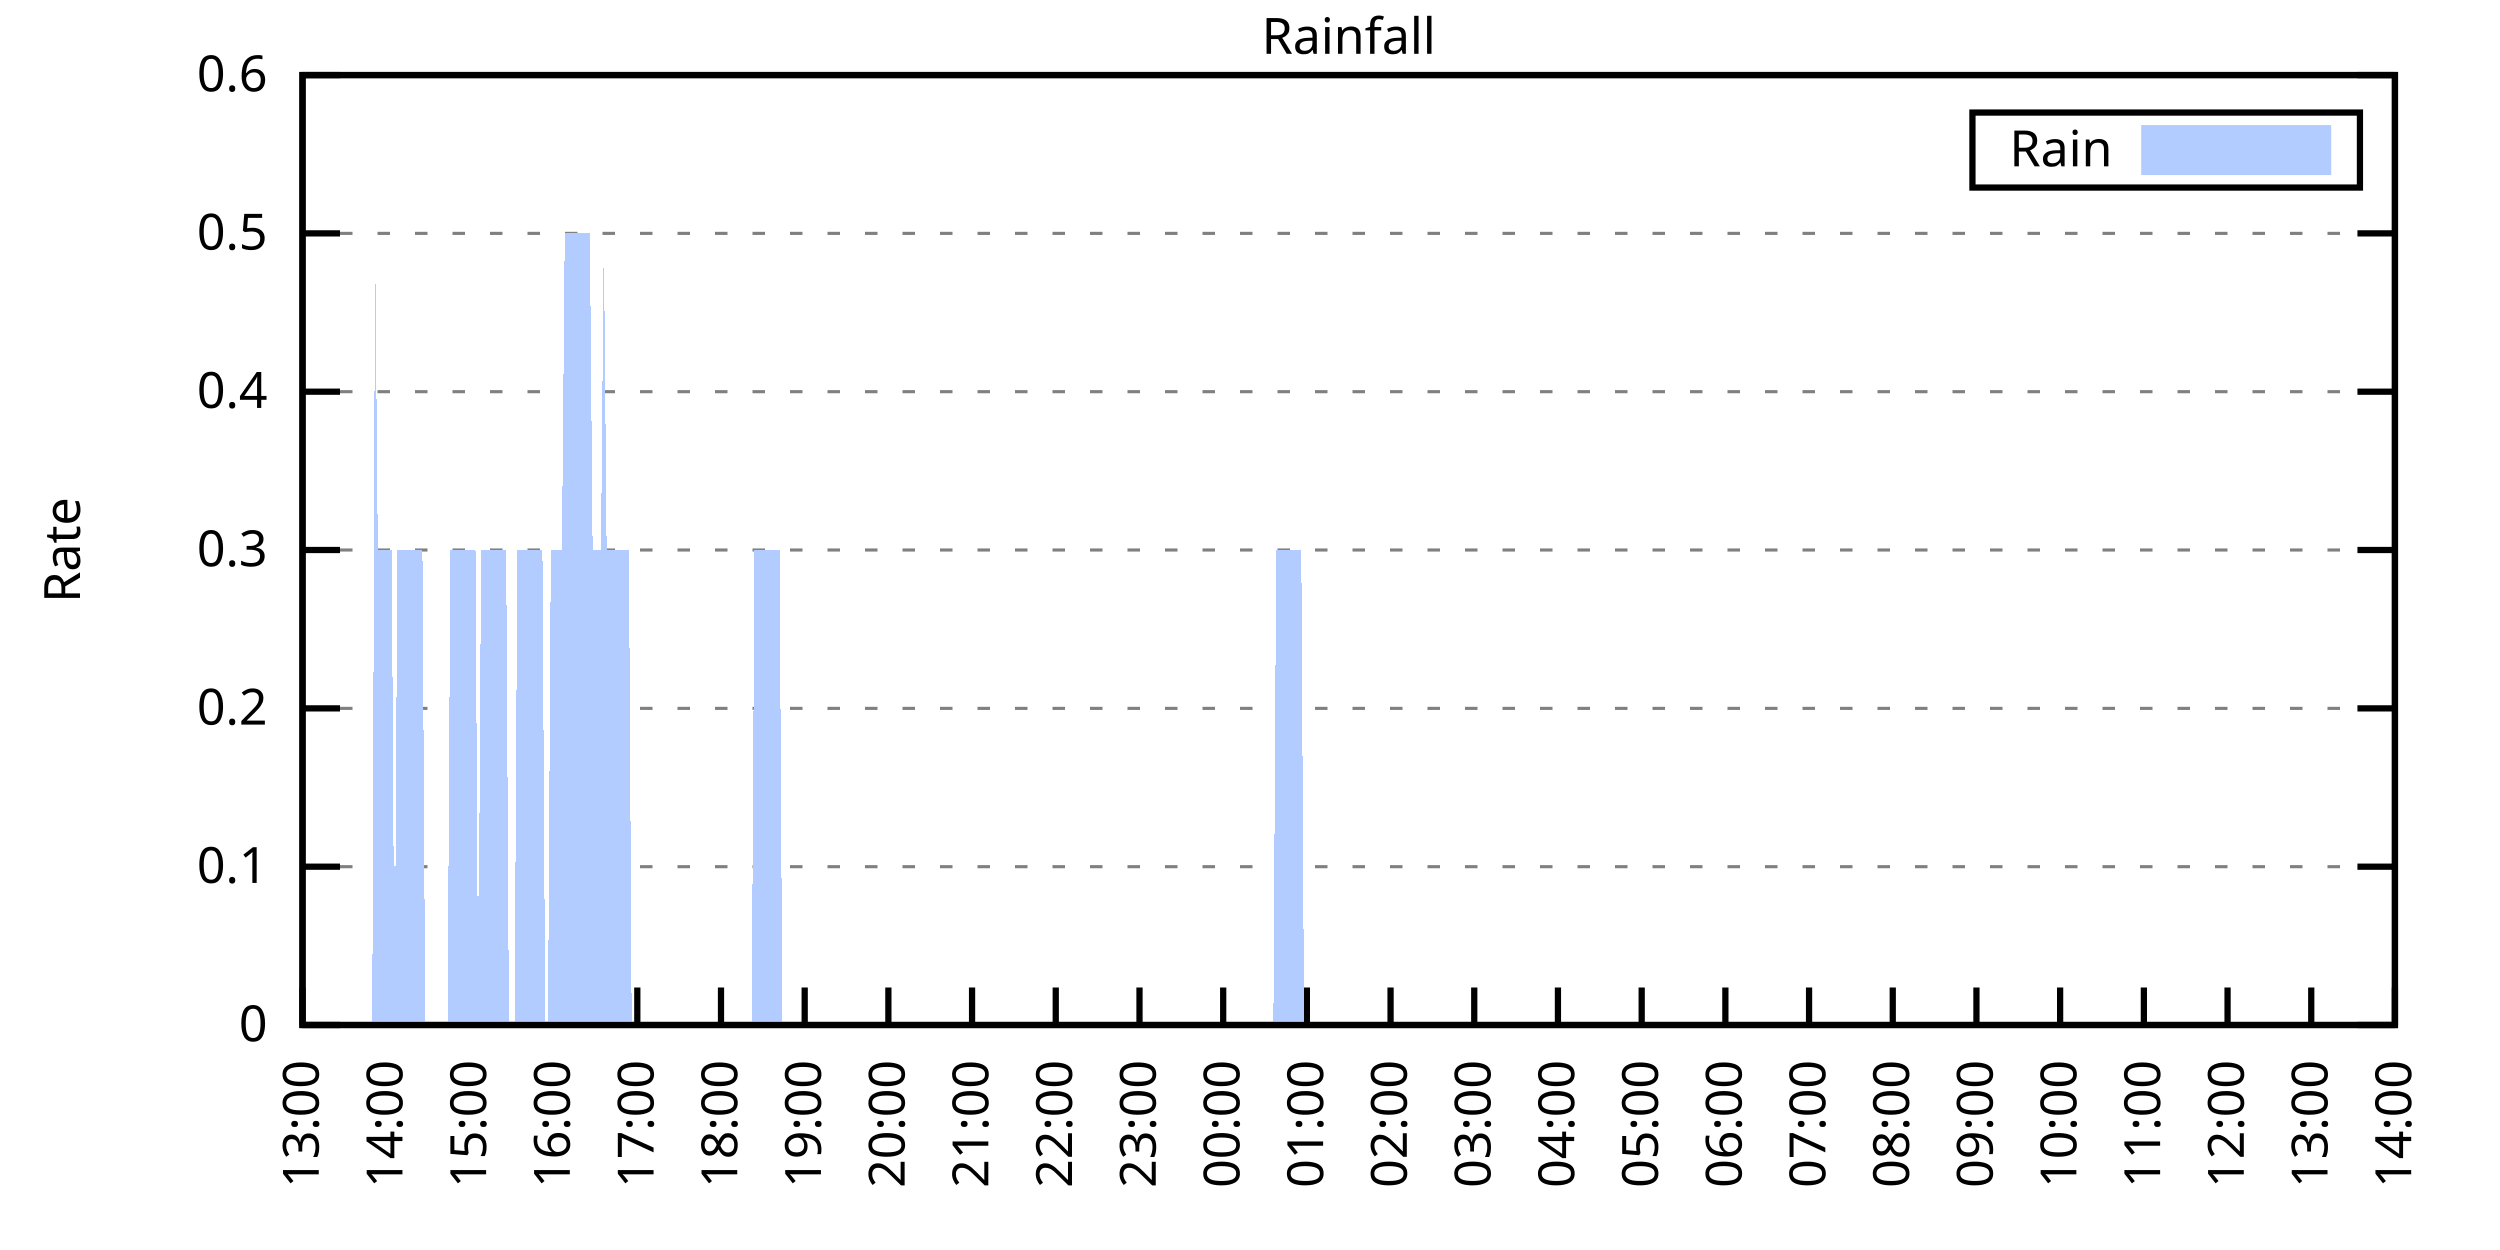
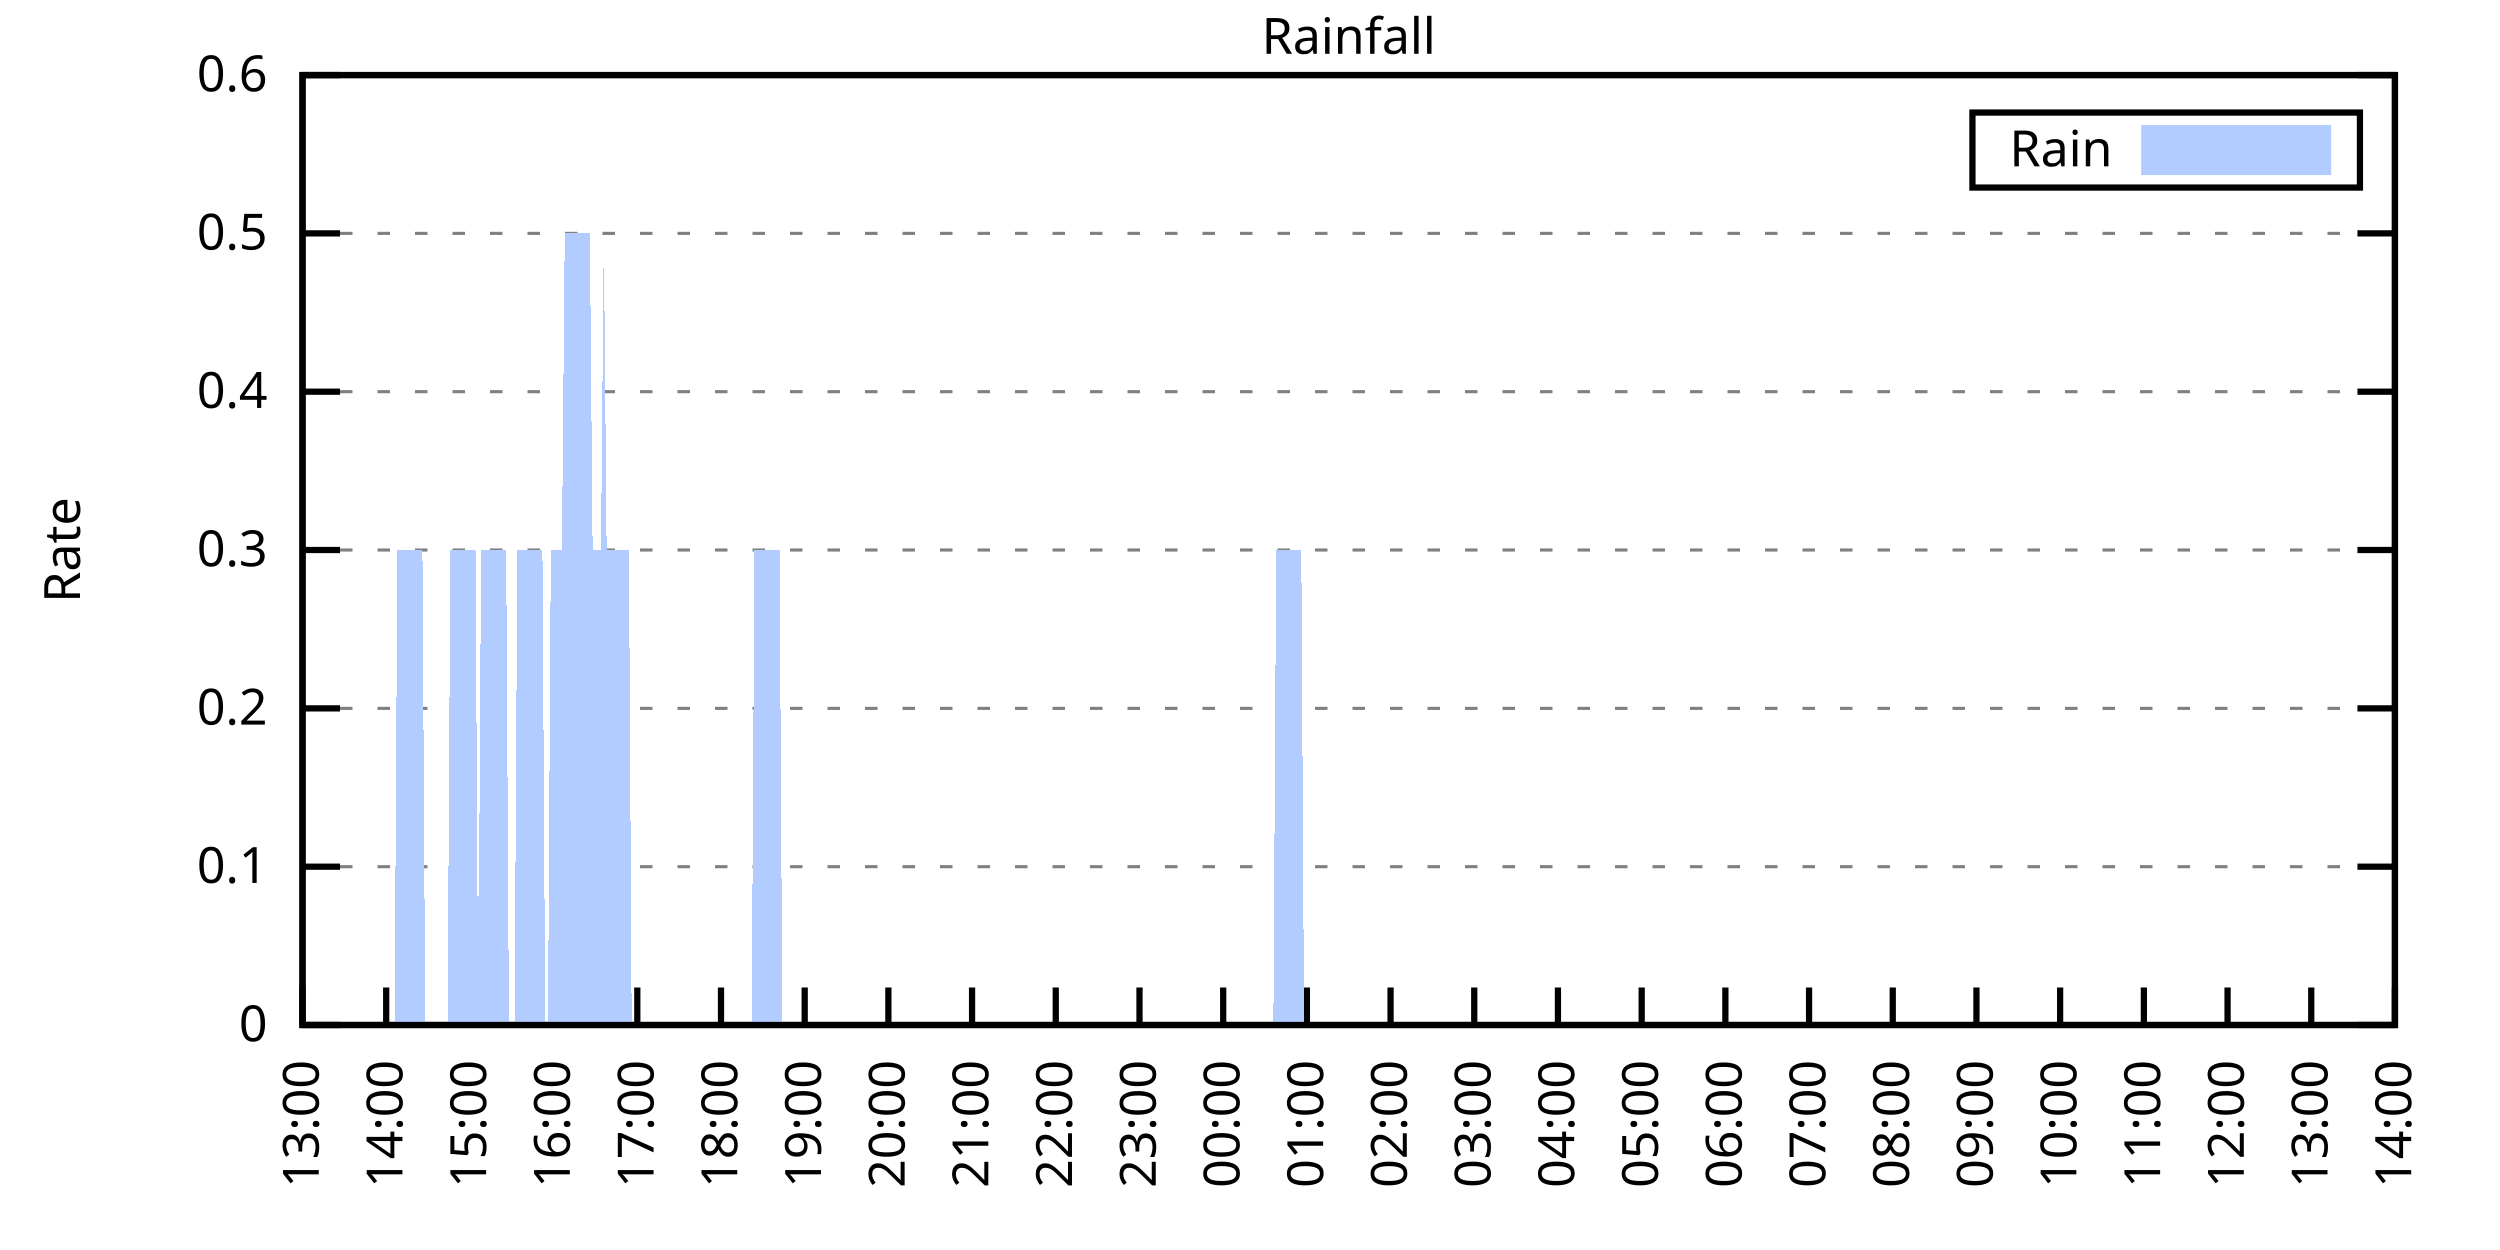
<svg xmlns="http://www.w3.org/2000/svg" xmlns:xlink="http://www.w3.org/1999/xlink" width="400" height="200" viewBox="0 0 400 200">
  <g id="gnuplot_canvas">
    <rect x="0" y="0" width="400" height="200" fill="none" />
    <defs>
      <circle id="gpDot" r="0.5" stroke-width="0.5" stroke="currentColor" />
      <path id="gpPt0" stroke-width="0.333" stroke="currentColor" d="M-1,0 h2 M0,-1 v2" />
      <path id="gpPt1" stroke-width="0.333" stroke="currentColor" d="M-1,-1 L1,1 M1,-1 L-1,1" />
      <path id="gpPt2" stroke-width="0.333" stroke="currentColor" d="M-1,0 L1,0 M0,-1 L0,1 M-1,-1 L1,1 M-1,1 L1,-1" />
      <rect id="gpPt3" stroke-width="0.333" stroke="currentColor" x="-1" y="-1" width="2" height="2" />
      <rect id="gpPt4" stroke-width="0.333" stroke="currentColor" fill="currentColor" x="-1" y="-1" width="2" height="2" />
      <circle id="gpPt5" stroke-width="0.333" stroke="currentColor" cx="0" cy="0" r="1" />
      <use xlink:href="#gpPt5" id="gpPt6" fill="currentColor" stroke="none" />
      <path id="gpPt7" stroke-width="0.333" stroke="currentColor" d="M0,-1.33 L-1.33,0.67 L1.33,0.67 z" />
      <use xlink:href="#gpPt7" id="gpPt8" fill="currentColor" stroke="none" />
      <use xlink:href="#gpPt7" id="gpPt9" stroke="currentColor" transform="rotate(180)" />
      <use xlink:href="#gpPt9" id="gpPt10" fill="currentColor" stroke="none" />
      <use xlink:href="#gpPt3" id="gpPt11" stroke="currentColor" transform="rotate(45)" />
      <use xlink:href="#gpPt11" id="gpPt12" fill="currentColor" stroke="none" />
      <path id="gpPt13" stroke-width="0.333" stroke="currentColor" d="M0,1.330 L1.265,0.411 L0.782,-1.067 L-0.782,-1.076 L-1.265,0.411 z" />
      <use xlink:href="#gpPt13" id="gpPt14" fill="currentColor" stroke="none" />
      <filter id="textbox" filterUnits="objectBoundingBox" x="0" y="0" height="1" width="1">
        <feFlood flood-color="white" flood-opacity="1" result="bgnd" />
        <feComposite in="SourceGraphic" in2="bgnd" operator="atop" />
      </filter>
      <filter id="greybox" filterUnits="objectBoundingBox" x="0" y="0" height="1" width="1">
        <feFlood flood-color="lightgrey" flood-opacity="1" result="grey" />
        <feComposite in="SourceGraphic" in2="grey" operator="atop" />
      </filter>
    </defs>
    <g fill="none" color="white" stroke="currentColor" stroke-width="1.00" stroke-linecap="butt" stroke-linejoin="miter">
</g>
    <g fill="none" color="black" stroke="currentColor" stroke-width="1.00" stroke-linecap="butt" stroke-linejoin="miter">
      <g stroke="none" shape-rendering="crispEdges">
        <polygon fill="rgb(255, 255, 255)" points="48.40,164.00 383.18,164.00 383.18,12.02 48.40,12.02 " />
      </g>
    </g>
    <g fill="none" color="black" stroke="currentColor" stroke-width="1.00" stroke-linecap="butt" stroke-linejoin="miter">
</g>
    <g fill="none" color="black" stroke="black" stroke-width="0.50" stroke-linecap="butt" stroke-linejoin="miter">
</g>
    <g fill="none" color="gray" stroke="currentColor" stroke-width="0.50" stroke-linecap="butt" stroke-linejoin="miter">
      <path stroke="gray" stroke-dasharray="2,4" class="gridline" d="M48.40,164.00 L383.19,164.00  " />
    </g>
    <g fill="none" color="gray" stroke="gray" stroke-width="1.00" stroke-linecap="butt" stroke-linejoin="miter">
</g>
    <g fill="none" color="black" stroke="currentColor" stroke-width="1.00" stroke-linecap="butt" stroke-linejoin="miter">
      <path stroke="black" d="M48.40,164.00 L54.40,164.00 M383.19,164.00 L377.19,164.00  " />
      <g transform="translate(42.80,166.60)" stroke="none" fill="black" font-family="Sans" font-size="8.00" text-anchor="end">
        <text>
          <tspan font-family="Sans"> 0</tspan>
        </text>
      </g>
    </g>
    <g fill="none" color="black" stroke="currentColor" stroke-width="1.00" stroke-linecap="butt" stroke-linejoin="miter">
</g>
    <g fill="none" color="black" stroke="black" stroke-width="0.50" stroke-linecap="butt" stroke-linejoin="miter">
</g>
    <g fill="none" color="gray" stroke="currentColor" stroke-width="0.50" stroke-linecap="butt" stroke-linejoin="miter">
      <path stroke="gray" stroke-dasharray="2,4" class="gridline" d="M48.40,138.67 L383.19,138.67  " />
    </g>
    <g fill="none" color="gray" stroke="gray" stroke-width="1.00" stroke-linecap="butt" stroke-linejoin="miter">
</g>
    <g fill="none" color="black" stroke="currentColor" stroke-width="1.00" stroke-linecap="butt" stroke-linejoin="miter">
      <path stroke="black" d="M48.40,138.67 L54.40,138.67 M383.19,138.67 L377.19,138.67  " />
      <g transform="translate(42.80,141.27)" stroke="none" fill="black" font-family="Sans" font-size="8.00" text-anchor="end">
        <text>
          <tspan font-family="Sans"> 0.1</tspan>
        </text>
      </g>
    </g>
    <g fill="none" color="black" stroke="currentColor" stroke-width="1.00" stroke-linecap="butt" stroke-linejoin="miter">
</g>
    <g fill="none" color="black" stroke="black" stroke-width="0.50" stroke-linecap="butt" stroke-linejoin="miter">
</g>
    <g fill="none" color="gray" stroke="currentColor" stroke-width="0.50" stroke-linecap="butt" stroke-linejoin="miter">
      <path stroke="gray" stroke-dasharray="2,4" class="gridline" d="M48.40,113.34 L383.19,113.34  " />
    </g>
    <g fill="none" color="gray" stroke="gray" stroke-width="1.00" stroke-linecap="butt" stroke-linejoin="miter">
</g>
    <g fill="none" color="black" stroke="currentColor" stroke-width="1.00" stroke-linecap="butt" stroke-linejoin="miter">
      <path stroke="black" d="M48.40,113.34 L54.40,113.34 M383.19,113.34 L377.19,113.34  " />
      <g transform="translate(42.80,115.94)" stroke="none" fill="black" font-family="Sans" font-size="8.00" text-anchor="end">
        <text>
          <tspan font-family="Sans"> 0.2</tspan>
        </text>
      </g>
    </g>
    <g fill="none" color="black" stroke="currentColor" stroke-width="1.00" stroke-linecap="butt" stroke-linejoin="miter">
</g>
    <g fill="none" color="black" stroke="black" stroke-width="0.50" stroke-linecap="butt" stroke-linejoin="miter">
</g>
    <g fill="none" color="gray" stroke="currentColor" stroke-width="0.50" stroke-linecap="butt" stroke-linejoin="miter">
      <path stroke="gray" stroke-dasharray="2,4" class="gridline" d="M48.40,88.00 L383.19,88.00  " />
    </g>
    <g fill="none" color="gray" stroke="gray" stroke-width="1.00" stroke-linecap="butt" stroke-linejoin="miter">
</g>
    <g fill="none" color="black" stroke="currentColor" stroke-width="1.00" stroke-linecap="butt" stroke-linejoin="miter">
      <path stroke="black" d="M48.40,88.00 L54.40,88.00 M383.19,88.00 L377.19,88.00  " />
      <g transform="translate(42.80,90.60)" stroke="none" fill="black" font-family="Sans" font-size="8.00" text-anchor="end">
        <text>
          <tspan font-family="Sans"> 0.3</tspan>
        </text>
      </g>
    </g>
    <g fill="none" color="black" stroke="currentColor" stroke-width="1.00" stroke-linecap="butt" stroke-linejoin="miter">
</g>
    <g fill="none" color="black" stroke="black" stroke-width="0.50" stroke-linecap="butt" stroke-linejoin="miter">
</g>
    <g fill="none" color="gray" stroke="currentColor" stroke-width="0.50" stroke-linecap="butt" stroke-linejoin="miter">
      <path stroke="gray" stroke-dasharray="2,4" class="gridline" d="M48.40,62.67 L383.19,62.67  " />
    </g>
    <g fill="none" color="gray" stroke="gray" stroke-width="1.00" stroke-linecap="butt" stroke-linejoin="miter">
</g>
    <g fill="none" color="black" stroke="currentColor" stroke-width="1.00" stroke-linecap="butt" stroke-linejoin="miter">
      <path stroke="black" d="M48.40,62.67 L54.40,62.67 M383.19,62.67 L377.19,62.67  " />
      <g transform="translate(42.80,65.27)" stroke="none" fill="black" font-family="Sans" font-size="8.00" text-anchor="end">
        <text>
          <tspan font-family="Sans"> 0.4</tspan>
        </text>
      </g>
    </g>
    <g fill="none" color="black" stroke="currentColor" stroke-width="1.00" stroke-linecap="butt" stroke-linejoin="miter">
</g>
    <g fill="none" color="black" stroke="black" stroke-width="0.50" stroke-linecap="butt" stroke-linejoin="miter">
</g>
    <g fill="none" color="gray" stroke="currentColor" stroke-width="0.50" stroke-linecap="butt" stroke-linejoin="miter">
      <path stroke="gray" stroke-dasharray="2,4" class="gridline" d="M48.40,37.34 L383.19,37.34  " />
    </g>
    <g fill="none" color="gray" stroke="gray" stroke-width="1.00" stroke-linecap="butt" stroke-linejoin="miter">
</g>
    <g fill="none" color="black" stroke="currentColor" stroke-width="1.00" stroke-linecap="butt" stroke-linejoin="miter">
      <path stroke="black" d="M48.40,37.34 L54.40,37.34 M383.19,37.34 L377.19,37.34  " />
      <g transform="translate(42.80,39.94)" stroke="none" fill="black" font-family="Sans" font-size="8.00" text-anchor="end">
        <text>
          <tspan font-family="Sans"> 0.5</tspan>
        </text>
      </g>
    </g>
    <g fill="none" color="black" stroke="currentColor" stroke-width="1.00" stroke-linecap="butt" stroke-linejoin="miter">
</g>
    <g fill="none" color="black" stroke="black" stroke-width="0.50" stroke-linecap="butt" stroke-linejoin="miter">
</g>
    <g fill="none" color="gray" stroke="currentColor" stroke-width="0.50" stroke-linecap="butt" stroke-linejoin="miter">
      <path stroke="gray" stroke-dasharray="2,4" class="gridline" d="M48.40,12.01 L383.19,12.01  " />
    </g>
    <g fill="none" color="gray" stroke="gray" stroke-width="1.00" stroke-linecap="butt" stroke-linejoin="miter">
</g>
    <g fill="none" color="black" stroke="currentColor" stroke-width="1.00" stroke-linecap="butt" stroke-linejoin="miter">
      <path stroke="black" d="M48.40,12.01 L54.40,12.01 M383.19,12.01 L377.19,12.01  " />
      <g transform="translate(42.80,14.61)" stroke="none" fill="black" font-family="Sans" font-size="8.00" text-anchor="end">
        <text>
          <tspan font-family="Sans"> 0.6</tspan>
        </text>
      </g>
    </g>
    <g fill="none" color="black" stroke="currentColor" stroke-width="1.00" stroke-linecap="butt" stroke-linejoin="miter">
      <path stroke="black" d="M48.40,164.00 L48.40,158.00  " />
      <g transform="translate(51.00,169.60) rotate(270.00)" stroke="none" fill="black" font-family="Sans" font-size="8.00" text-anchor="end">
        <text>
          <tspan font-family="Sans">13:00</tspan>
        </text>
      </g>
    </g>
    <g fill="none" color="black" stroke="currentColor" stroke-width="1.00" stroke-linecap="butt" stroke-linejoin="miter">
      <path stroke="black" d="M61.79,164.00 L61.79,158.00  " />
      <g transform="translate(64.39,169.60) rotate(270.00)" stroke="none" fill="black" font-family="Sans" font-size="8.00" text-anchor="end">
        <text>
          <tspan font-family="Sans">14:00</tspan>
        </text>
      </g>
    </g>
    <g fill="none" color="black" stroke="currentColor" stroke-width="1.00" stroke-linecap="butt" stroke-linejoin="miter">
      <path stroke="black" d="M75.18,164.00 L75.18,158.00  " />
      <g transform="translate(77.78,169.60) rotate(270.00)" stroke="none" fill="black" font-family="Sans" font-size="8.00" text-anchor="end">
        <text>
          <tspan font-family="Sans">15:00</tspan>
        </text>
      </g>
    </g>
    <g fill="none" color="black" stroke="currentColor" stroke-width="1.00" stroke-linecap="butt" stroke-linejoin="miter">
      <path stroke="black" d="M88.57,164.00 L88.57,158.00  " />
      <g transform="translate(91.17,169.60) rotate(270.00)" stroke="none" fill="black" font-family="Sans" font-size="8.00" text-anchor="end">
        <text>
          <tspan font-family="Sans">16:00</tspan>
        </text>
      </g>
    </g>
    <g fill="none" color="black" stroke="currentColor" stroke-width="1.00" stroke-linecap="butt" stroke-linejoin="miter">
      <path stroke="black" d="M101.97,164.00 L101.97,158.00  " />
      <g transform="translate(104.57,169.60) rotate(270.00)" stroke="none" fill="black" font-family="Sans" font-size="8.00" text-anchor="end">
        <text>
          <tspan font-family="Sans">17:00</tspan>
        </text>
      </g>
    </g>
    <g fill="none" color="black" stroke="currentColor" stroke-width="1.00" stroke-linecap="butt" stroke-linejoin="miter">
      <path stroke="black" d="M115.36,164.00 L115.36,158.00  " />
      <g transform="translate(117.96,169.60) rotate(270.00)" stroke="none" fill="black" font-family="Sans" font-size="8.00" text-anchor="end">
        <text>
          <tspan font-family="Sans">18:00</tspan>
        </text>
      </g>
    </g>
    <g fill="none" color="black" stroke="currentColor" stroke-width="1.00" stroke-linecap="butt" stroke-linejoin="miter">
      <path stroke="black" d="M128.75,164.00 L128.75,158.00  " />
      <g transform="translate(131.35,169.60) rotate(270.00)" stroke="none" fill="black" font-family="Sans" font-size="8.00" text-anchor="end">
        <text>
          <tspan font-family="Sans">19:00</tspan>
        </text>
      </g>
    </g>
    <g fill="none" color="black" stroke="currentColor" stroke-width="1.00" stroke-linecap="butt" stroke-linejoin="miter">
      <path stroke="black" d="M142.14,164.00 L142.14,158.00  " />
      <g transform="translate(144.74,169.60) rotate(270.00)" stroke="none" fill="black" font-family="Sans" font-size="8.00" text-anchor="end">
        <text>
          <tspan font-family="Sans">20:00</tspan>
        </text>
      </g>
    </g>
    <g fill="none" color="black" stroke="currentColor" stroke-width="1.00" stroke-linecap="butt" stroke-linejoin="miter">
      <path stroke="black" d="M155.53,164.00 L155.53,158.00  " />
      <g transform="translate(158.13,169.60) rotate(270.00)" stroke="none" fill="black" font-family="Sans" font-size="8.00" text-anchor="end">
        <text>
          <tspan font-family="Sans">21:00</tspan>
        </text>
      </g>
    </g>
    <g fill="none" color="black" stroke="currentColor" stroke-width="1.00" stroke-linecap="butt" stroke-linejoin="miter">
      <path stroke="black" d="M168.92,164.00 L168.92,158.00  " />
      <g transform="translate(171.52,169.60) rotate(270.00)" stroke="none" fill="black" font-family="Sans" font-size="8.00" text-anchor="end">
        <text>
          <tspan font-family="Sans">22:00</tspan>
        </text>
      </g>
    </g>
    <g fill="none" color="black" stroke="currentColor" stroke-width="1.00" stroke-linecap="butt" stroke-linejoin="miter">
      <path stroke="black" d="M182.32,164.00 L182.32,158.00  " />
      <g transform="translate(184.92,169.60) rotate(270.00)" stroke="none" fill="black" font-family="Sans" font-size="8.00" text-anchor="end">
        <text>
          <tspan font-family="Sans">23:00</tspan>
        </text>
      </g>
    </g>
    <g fill="none" color="black" stroke="currentColor" stroke-width="1.00" stroke-linecap="butt" stroke-linejoin="miter">
      <path stroke="black" d="M195.71,164.00 L195.71,158.00  " />
      <g transform="translate(198.31,169.60) rotate(270.00)" stroke="none" fill="black" font-family="Sans" font-size="8.00" text-anchor="end">
        <text>
          <tspan font-family="Sans">00:00</tspan>
        </text>
      </g>
    </g>
    <g fill="none" color="black" stroke="currentColor" stroke-width="1.00" stroke-linecap="butt" stroke-linejoin="miter">
      <path stroke="black" d="M209.10,164.00 L209.10,158.00  " />
      <g transform="translate(211.70,169.60) rotate(270.00)" stroke="none" fill="black" font-family="Sans" font-size="8.00" text-anchor="end">
        <text>
          <tspan font-family="Sans">01:00</tspan>
        </text>
      </g>
    </g>
    <g fill="none" color="black" stroke="currentColor" stroke-width="1.00" stroke-linecap="butt" stroke-linejoin="miter">
      <path stroke="black" d="M222.49,164.00 L222.49,158.00  " />
      <g transform="translate(225.09,169.60) rotate(270.00)" stroke="none" fill="black" font-family="Sans" font-size="8.00" text-anchor="end">
        <text>
          <tspan font-family="Sans">02:00</tspan>
        </text>
      </g>
    </g>
    <g fill="none" color="black" stroke="currentColor" stroke-width="1.00" stroke-linecap="butt" stroke-linejoin="miter">
      <path stroke="black" d="M235.88,164.00 L235.88,158.00  " />
      <g transform="translate(238.48,169.60) rotate(270.00)" stroke="none" fill="black" font-family="Sans" font-size="8.00" text-anchor="end">
        <text>
          <tspan font-family="Sans">03:00</tspan>
        </text>
      </g>
    </g>
    <g fill="none" color="black" stroke="currentColor" stroke-width="1.00" stroke-linecap="butt" stroke-linejoin="miter">
      <path stroke="black" d="M249.27,164.00 L249.27,158.00  " />
      <g transform="translate(251.87,169.60) rotate(270.00)" stroke="none" fill="black" font-family="Sans" font-size="8.00" text-anchor="end">
        <text>
          <tspan font-family="Sans">04:00</tspan>
        </text>
      </g>
    </g>
    <g fill="none" color="black" stroke="currentColor" stroke-width="1.00" stroke-linecap="butt" stroke-linejoin="miter">
      <path stroke="black" d="M262.67,164.00 L262.67,158.00  " />
      <g transform="translate(265.27,169.60) rotate(270.00)" stroke="none" fill="black" font-family="Sans" font-size="8.00" text-anchor="end">
        <text>
          <tspan font-family="Sans">05:00</tspan>
        </text>
      </g>
    </g>
    <g fill="none" color="black" stroke="currentColor" stroke-width="1.00" stroke-linecap="butt" stroke-linejoin="miter">
      <path stroke="black" d="M276.06,164.00 L276.06,158.00  " />
      <g transform="translate(278.66,169.60) rotate(270.00)" stroke="none" fill="black" font-family="Sans" font-size="8.00" text-anchor="end">
        <text>
          <tspan font-family="Sans">06:00</tspan>
        </text>
      </g>
    </g>
    <g fill="none" color="black" stroke="currentColor" stroke-width="1.00" stroke-linecap="butt" stroke-linejoin="miter">
      <path stroke="black" d="M289.45,164.00 L289.45,158.00  " />
      <g transform="translate(292.05,169.60) rotate(270.00)" stroke="none" fill="black" font-family="Sans" font-size="8.00" text-anchor="end">
        <text>
          <tspan font-family="Sans">07:00</tspan>
        </text>
      </g>
    </g>
    <g fill="none" color="black" stroke="currentColor" stroke-width="1.00" stroke-linecap="butt" stroke-linejoin="miter">
      <path stroke="black" d="M302.84,164.00 L302.84,158.00  " />
      <g transform="translate(305.44,169.60) rotate(270.00)" stroke="none" fill="black" font-family="Sans" font-size="8.00" text-anchor="end">
        <text>
          <tspan font-family="Sans">08:00</tspan>
        </text>
      </g>
    </g>
    <g fill="none" color="black" stroke="currentColor" stroke-width="1.00" stroke-linecap="butt" stroke-linejoin="miter">
      <path stroke="black" d="M316.23,164.00 L316.23,158.00  " />
      <g transform="translate(318.83,169.60) rotate(270.00)" stroke="none" fill="black" font-family="Sans" font-size="8.00" text-anchor="end">
        <text>
          <tspan font-family="Sans">09:00</tspan>
        </text>
      </g>
    </g>
    <g fill="none" color="black" stroke="currentColor" stroke-width="1.00" stroke-linecap="butt" stroke-linejoin="miter">
      <path stroke="black" d="M329.62,164.00 L329.62,158.00  " />
      <g transform="translate(332.22,169.60) rotate(270.00)" stroke="none" fill="black" font-family="Sans" font-size="8.00" text-anchor="end">
        <text>
          <tspan font-family="Sans">10:00</tspan>
        </text>
      </g>
    </g>
    <g fill="none" color="black" stroke="currentColor" stroke-width="1.00" stroke-linecap="butt" stroke-linejoin="miter">
      <path stroke="black" d="M343.02,164.00 L343.02,158.00  " />
      <g transform="translate(345.62,169.60) rotate(270.00)" stroke="none" fill="black" font-family="Sans" font-size="8.00" text-anchor="end">
        <text>
          <tspan font-family="Sans">11:00</tspan>
        </text>
      </g>
    </g>
    <g fill="none" color="black" stroke="currentColor" stroke-width="1.00" stroke-linecap="butt" stroke-linejoin="miter">
      <path stroke="black" d="M356.41,164.00 L356.41,158.00  " />
      <g transform="translate(359.01,169.60) rotate(270.00)" stroke="none" fill="black" font-family="Sans" font-size="8.00" text-anchor="end">
        <text>
          <tspan font-family="Sans">12:00</tspan>
        </text>
      </g>
    </g>
    <g fill="none" color="black" stroke="currentColor" stroke-width="1.00" stroke-linecap="butt" stroke-linejoin="miter">
      <path stroke="black" d="M369.80,164.00 L369.80,158.00  " />
      <g transform="translate(372.40,169.60) rotate(270.00)" stroke="none" fill="black" font-family="Sans" font-size="8.00" text-anchor="end">
        <text>
          <tspan font-family="Sans">13:00</tspan>
        </text>
      </g>
    </g>
    <g fill="none" color="black" stroke="currentColor" stroke-width="1.00" stroke-linecap="butt" stroke-linejoin="miter">
      <path stroke="black" d="M383.19,164.00 L383.19,158.00  " />
      <g transform="translate(385.79,169.60) rotate(270.00)" stroke="none" fill="black" font-family="Sans" font-size="8.00" text-anchor="end">
        <text>
          <tspan font-family="Sans">14:00</tspan>
        </text>
      </g>
    </g>
    <g fill="none" color="black" stroke="currentColor" stroke-width="1.00" stroke-linecap="butt" stroke-linejoin="miter">
</g>
    <g fill="none" color="black" stroke="currentColor" stroke-width="1.00" stroke-linecap="butt" stroke-linejoin="miter">
      <path stroke="black" d="M48.40,12.01 L48.40,164.00 L383.19,164.00 L383.19,12.01 L48.40,12.01 Z  " />
    </g>
    <g fill="none" color="black" stroke="currentColor" stroke-width="1.00" stroke-linecap="butt" stroke-linejoin="miter">
</g>
    <g fill="none" color="black" stroke="currentColor" stroke-width="1.00" stroke-linecap="butt" stroke-linejoin="miter">
      <path stroke="black" d="M315.59,30.01 L315.59,18.01 L377.59,18.01 L377.59,30.01 L315.59,30.01 Z  " />
    </g>
    <g id="Rainfall_plot_1">
      <g fill="none" color="white" stroke="black" stroke-width="2.00" stroke-linecap="butt" stroke-linejoin="miter">
</g>
      <g fill="none" color="black" stroke="currentColor" stroke-width="2.00" stroke-linecap="butt" stroke-linejoin="miter">
        <g transform="translate(337.99,26.61)" stroke="none" fill="black" font-family="Sans" font-size="8.00" text-anchor="end">
          <text>
            <tspan font-family="Sans">Rain</tspan>
          </text>
        </g>
      </g>
      <g fill="none" color="black" stroke="currentColor" stroke-width="2.00" stroke-linecap="butt" stroke-linejoin="miter">
        <g stroke="none" shape-rendering="crispEdges">
          <polygon fill="rgb(178, 204, 255)" points="343.59,27.01 371.99,27.01 371.99,21.01 343.59,21.01 " />
        </g>
        <path stroke="rgb(178, 204, 255)" d="M343.59,27.01 L371.99,27.01 L371.99,21.01 L343.59,21.01 L343.59,27.01 Z  " />
      </g>
      <g fill="none" color="black" stroke="currentColor" stroke-width="2.00" stroke-linecap="butt" stroke-linejoin="miter">
        <g stroke="none" shape-rendering="crispEdges">
-           <polygon fill="rgb(178, 204, 255)" points="55.54,164.00 55.99,164.00 56.43,164.00 56.88,164.00 57.33,164.00 57.77,164.00 58.22,164.00 58.67,164.00 59.11,164.00 59.56,164.00 60.01,37.34 60.45,88.00 60.90,88.00 61.35,88.00 61.79,88.00 62.24,88.00 62.68,88.00 63.13,164.00 63.58,88.00 64.02,88.00 64.47,88.00 64.92,88.00 65.36,88.00 65.81,88.00 66.26,88.00 66.70,88.00 67.15,88.00 67.59,88.00 68.04,164.00 68.49,164.00 68.93,164.00 69.38,164.00 69.83,164.00 70.27,164.00 70.72,164.00 71.17,164.00 71.61,164.00 72.06,88.00 72.50,88.00 72.95,88.00 73.40,88.00 73.84,88.00 74.29,88.00 74.74,88.00 75.18,88.00 75.63,88.00 76.08,88.00 76.52,164.00 76.97,88.00 77.42,88.00 77.86,88.00 78.31,88.00 78.75,88.00 79.20,88.00 79.65,88.00 80.09,88.00 80.54,88.00 80.99,88.00 81.43,164.00 81.88,164.00 82.33,164.00 82.77,88.00 83.22,88.00 83.66,88.00 84.11,88.00 84.56,88.00 85.00,88.00 85.45,88.00 85.90,88.00 86.34,88.00 86.79,88.00 87.24,164.00 87.68,164.00 88.13,88.00 88.57,88.00 89.02,88.00 89.47,88.00 89.91,88.00 90.36,37.34 90.81,37.34 91.25,37.34 91.70,37.34 92.15,37.34 92.59,37.34 93.04,37.34 93.49,37.34 93.93,37.34 94.38,37.34 94.82,88.00 95.27,88.00 95.72,88.00 96.16,88.00 96.61,37.34 97.06,88.00 97.50,88.00 97.95,88.00 98.40,88.00 98.84,88.00 99.29,88.00 99.73,88.00 100.18,88.00 100.63,88.00 101.07,164.00 101.52,164.00 101.97,164.00 102.41,164.00 102.86,164.00 103.31,164.00 103.75,164.00 104.20,164.00 104.64,164.00 105.09,164.00 105.54,164.00 105.98,164.00 106.43,164.00 106.88,164.00 107.32,164.00 107.77,164.00 108.22,164.00 108.66,164.00 109.11,164.00 109.55,164.00 110.00,164.00 110.45,164.00 110.89,164.00 111.34,164.00 111.79,164.00 112.23,164.00 112.68,164.00 113.13,164.00 113.57,164.00 114.02,164.00 114.47,164.00 114.91,164.00 115.36,164.00 115.80,164.00 116.25,164.00 116.70,164.00 117.14,164.00 117.59,164.00 118.04,164.00 118.48,164.00 118.93,164.00 119.38,164.00 119.82,164.00 120.27,164.00 120.71,88.00 121.16,88.00 121.61,88.00 122.05,88.00 122.50,88.00 122.95,88.00 123.39,88.00 123.84,88.00 124.29,88.00 124.73,88.00 125.18,164.00 125.62,164.00 126.07,164.00 126.52,164.00 126.96,164.00 127.41,164.00 127.86,164.00 128.30,164.00 128.75,164.00 129.20,164.00 129.64,164.00 130.09,164.00 130.54,164.00 130.98,164.00 131.43,164.00 131.87,164.00 132.32,164.00 132.77,164.00 133.21,164.00 133.66,164.00 134.11,164.00 134.55,164.00 135.00,164.00 135.45,164.00 135.89,164.00 136.34,164.00 136.78,164.00 137.23,164.00 137.68,164.00 138.12,164.00 138.57,164.00 139.02,164.00 139.46,164.00 139.91,164.00 140.36,164.00 140.80,164.00 141.25,164.00 141.69,164.00 142.14,164.00 142.59,164.00 143.03,164.00 143.48,164.00 143.93,164.00 144.37,164.00 144.82,164.00 145.27,164.00 145.71,164.00 146.16,164.00 146.61,164.00 147.05,164.00 147.50,164.00 147.94,164.00 148.39,164.00 148.84,164.00 149.28,164.00 149.73,164.00 150.18,164.00 150.62,164.00 151.07,164.00 151.52,164.00 151.96,164.00 152.41,164.00 152.85,164.00 153.30,164.00 153.75,164.00 154.19,164.00 154.64,164.00 155.09,164.00 155.53,164.00 155.98,164.00 156.43,164.00 156.87,164.00 157.32,164.00 157.76,164.00 158.21,164.00 158.66,164.00 159.10,164.00 159.55,164.00 160.00,164.00 160.44,164.00 160.89,164.00 161.34,164.00 161.78,164.00 162.23,164.00 162.67,164.00 163.12,164.00 163.57,164.00 164.01,164.00 164.46,164.00 164.91,164.00 165.35,164.00 165.80,164.00 166.25,164.00 166.69,164.00 167.14,164.00 167.59,164.00 168.03,164.00 168.48,164.00 168.92,164.00 169.37,164.00 169.82,164.00 170.26,164.00 170.71,164.00 171.16,164.00 171.60,164.00 172.05,164.00 172.50,164.00 172.94,164.00 173.39,164.00 173.83,164.00 174.28,164.00 174.73,164.00 175.17,164.00 175.62,164.00 176.07,164.00 176.51,164.00 176.96,164.00 177.41,164.00 177.85,164.00 178.30,164.00 178.74,164.00 179.19,164.00 179.64,164.00 180.08,164.00 180.53,164.00 180.98,164.00 181.42,164.00 181.87,164.00 182.32,164.00 182.76,164.00 183.21,164.00 183.66,164.00 184.10,164.00 184.55,164.00 184.99,164.00 185.44,164.00 185.89,164.00 186.33,164.00 186.78,164.00 187.23,164.00 187.67,164.00 188.12,164.00 188.57,164.00 189.01,164.00 189.46,164.00 189.90,164.00 190.35,164.00 190.80,164.00 191.24,164.00 191.69,164.00 192.14,164.00 192.58,164.00 193.03,164.00 193.48,164.00 193.92,164.00 194.37,164.00 194.81,164.00 195.26,164.00 195.71,164.00 196.15,164.00 196.60,164.00 197.05,164.00 197.49,164.00 197.94,164.00 198.39,164.00 198.83,164.00 199.28,164.00 199.73,164.00 200.17,164.00 200.62,164.00 201.06,164.00 201.51,164.00 201.96,164.00 202.40,164.00 202.85,164.00 203.30,164.00 203.74,164.00 204.19,88.00 204.64,88.00 205.08,88.00 205.53,88.00 205.97,88.00 206.42,88.00 206.87,88.00 207.31,88.00 207.76,88.00 208.21,88.00 208.65,164.00 209.10,164.00 209.55,164.00 209.99,164.00 210.44,164.00 210.88,164.00 211.33,164.00 211.78,164.00 212.22,164.00 212.67,164.00 213.12,164.00 213.56,164.00 214.01,164.00 214.46,164.00 214.90,164.00 215.35,164.00 215.80,164.00 216.24,164.00 216.69,164.00 217.13,164.00 217.58,164.00 218.03,164.00 218.47,164.00 218.92,164.00 219.37,164.00 219.81,164.00 220.26,164.00 220.71,164.00 221.15,164.00 221.60,164.00 222.04,164.00 222.49,164.00 222.94,164.00 223.38,164.00 223.83,164.00 224.28,164.00 224.72,164.00 225.17,164.00 225.62,164.00 226.06,164.00 226.51,164.00 226.95,164.00 227.40,164.00 227.85,164.00 228.29,164.00 228.74,164.00 229.19,164.00 229.63,164.00 230.08,164.00 230.53,164.00 230.97,164.00 231.42,164.00 231.86,164.00 232.31,164.00 232.76,164.00 233.20,164.00 233.65,164.00 234.10,164.00 234.54,164.00 234.99,164.00 235.44,164.00 235.88,164.00 236.33,164.00 236.78,164.00 237.22,164.00 237.67,164.00 238.11,164.00 238.56,164.00 239.01,164.00 239.45,164.00 239.90,164.00 240.35,164.00 240.79,164.00 241.24,164.00 241.69,164.00 242.13,164.00 242.58,164.00 243.02,164.00 243.47,164.00 243.92,164.00 244.36,164.00 244.81,164.00 245.26,164.00 245.70,164.00 246.15,164.00 246.60,164.00 247.04,164.00 247.49,164.00 247.93,164.00 248.38,164.00 248.83,164.00 249.27,164.00 249.72,164.00 250.17,164.00 250.61,164.00 251.06,164.00 251.51,164.00 251.95,164.00 252.40,164.00 252.85,164.00 253.29,164.00 253.74,164.00 254.18,164.00 254.63,164.00 255.08,164.00 255.52,164.00 255.97,164.00 256.42,164.00 256.86,164.00 257.31,164.00 257.76,164.00 258.20,164.00 258.65,164.00 259.09,164.00 259.54,164.00 259.99,164.00 260.43,164.00 260.88,164.00 261.33,164.00 261.77,164.00 262.22,164.00 262.67,164.00 263.11,164.00 263.56,164.00 264.00,164.00 264.45,164.00 264.90,164.00 265.34,164.00 265.79,164.00 266.24,164.00 266.68,164.00 267.13,164.00 267.58,164.00 268.02,164.00 268.47,164.00 268.92,164.00 269.36,164.00 269.81,164.00 270.25,164.00 270.70,164.00 271.15,164.00 271.59,164.00 272.04,164.00 272.49,164.00 272.93,164.00 273.38,164.00 273.83,164.00 274.27,164.00 274.72,164.00 275.16,164.00 275.61,164.00 276.06,164.00 276.50,164.00 276.95,164.00 277.40,164.00 277.84,164.00 278.29,164.00 278.74,164.00 279.18,164.00 279.63,164.00 280.07,164.00 280.52,164.00 280.97,164.00 281.41,164.00 281.86,164.00 282.31,164.00 282.75,164.00 283.20,164.00 283.65,164.00 284.09,164.00 284.54,164.00 284.98,164.00 285.43,164.00 285.88,164.00 286.32,164.00 286.77,164.00 287.22,164.00 287.66,164.00 288.11,164.00 288.56,164.00 289.00,164.00 289.45,164.00 289.90,164.00 290.34,164.00 290.79,164.00 291.23,164.00 291.68,164.00 292.13,164.00 292.57,164.00 293.02,164.00 293.47,164.00 293.91,164.00 294.36,164.00 294.81,164.00 295.25,164.00 295.70,164.00 296.14,164.00 296.59,164.00 297.04,164.00 297.48,164.00 297.93,164.00 298.38,164.00 298.82,164.00 299.27,164.00 299.72,164.00 300.16,164.00 300.61,164.00 301.05,164.00 301.50,164.00 301.95,164.00 302.39,164.00 302.84,164.00 303.29,164.00 303.73,164.00 304.18,164.00 304.63,164.00 305.07,164.00 305.52,164.00 305.97,164.00 306.41,164.00 306.86,164.00 307.30,164.00 307.75,164.00 308.20,164.00 308.64,164.00 309.09,164.00 309.54,164.00 309.98,164.00 310.43,164.00 310.88,164.00 311.32,164.00 311.77,164.00 312.21,164.00 312.66,164.00 313.11,164.00 313.55,164.00 314.00,164.00 314.45,164.00 314.89,164.00 315.34,164.00 315.79,164.00 316.23,164.00 316.68,164.00 317.12,164.00 317.57,164.00 318.02,164.00 318.46,164.00 318.91,164.00 319.36,164.00 319.80,164.00 320.25,164.00 320.70,164.00 321.14,164.00 321.59,164.00 322.04,164.00 322.48,164.00 322.93,164.00 323.37,164.00 323.82,164.00 324.27,164.00 324.71,164.00 325.16,164.00 325.61,164.00 326.05,164.00 326.50,164.00 326.95,164.00 327.39,164.00 327.84,164.00 328.28,164.00 328.73,164.00 329.18,164.00 329.62,164.00 330.07,164.00 330.52,164.00 330.96,164.00 331.41,164.00 331.86,164.00 332.30,164.00 332.75,164.00 333.19,164.00 333.64,164.00 334.09,164.00 334.53,164.00 334.98,164.00 335.43,164.00 335.87,164.00 336.32,164.00 336.77,164.00 337.21,164.00 337.66,164.00 338.10,164.00 338.55,164.00 339.00,164.00 339.44,164.00 339.89,164.00 340.34,164.00 340.78,164.00 341.23,164.00 341.68,164.00 342.12,164.00 342.57,164.00 343.02,164.00 343.46,164.00 343.91,164.00 344.35,164.00 344.80,164.00 345.25,164.00 345.69,164.00 346.14,164.00 346.59,164.00 347.03,164.00 347.48,164.00 347.93,164.00 348.37,164.00 348.82,164.00 349.26,164.00 349.71,164.00 350.16,164.00 350.60,164.00 351.05,164.00 351.50,164.00 351.94,164.00 352.39,164.00 352.84,164.00 353.28,164.00 353.73,164.00 354.17,164.00 354.62,164.00 355.07,164.00 355.51,164.00 355.96,164.00 356.41,164.00 356.85,164.00 357.30,164.00 357.75,164.00 358.19,164.00 358.64,164.00 359.09,164.00 359.53,164.00 359.98,164.00 360.42,164.00 360.87,164.00 361.32,164.00 361.76,164.00 362.21,164.00 362.66,164.00 363.10,164.00 363.55,164.00 364.00,164.00 364.44,164.00 364.89,164.00 365.33,164.00 365.78,164.00 366.23,164.00 366.67,164.00 367.12,164.00 367.57,164.00 368.01,164.00 368.46,164.00 368.91,164.00 369.35,164.00 369.80,164.00 370.24,164.00 370.69,164.00 371.14,164.00 371.58,164.00 372.03,164.00 372.48,164.00 372.92,164.00 373.37,164.00 373.82,164.00 374.26,164.00 374.71,164.00 375.16,164.00 375.60,164.00 376.05,164.00 376.49,164.00 376.49,164.00 55.54,164.00 " />
+           <polygon fill="rgb(178, 204, 255)" points="58.67,164.00 59.11,164.00 59.56,164.00 60.01,164.00 60.45,164.00 60.90,164.00 61.35,164.00 61.79,164.00 62.24,164.00 62.68,164.00 63.13,164.00 63.58,88.00 64.02,88.00 64.47,88.00 64.92,88.00 65.36,88.00 65.81,88.00 66.26,88.00 66.70,88.00 67.15,88.00 67.59,88.00 68.04,164.00 68.49,164.00 68.93,164.00 69.38,164.00 69.83,164.00 70.27,164.00 70.72,164.00 71.17,164.00 71.61,164.00 72.06,88.00 72.50,88.00 72.95,88.00 73.40,88.00 73.84,88.00 74.29,88.00 74.74,88.00 75.18,88.00 75.63,88.00 76.08,88.00 76.52,164.00 76.97,88.00 77.42,88.00 77.86,88.00 78.31,88.00 78.75,88.00 79.20,88.00 79.65,88.00 80.09,88.00 80.54,88.00 80.99,88.00 81.43,164.00 81.88,164.00 82.33,164.00 82.77,88.00 83.22,88.00 83.66,88.00 84.11,88.00 84.56,88.00 85.00,88.00 85.45,88.00 85.90,88.00 86.34,88.00 86.79,88.00 87.24,164.00 87.68,164.00 88.13,88.00 88.57,88.00 89.02,88.00 89.47,88.00 89.91,88.00 90.36,37.34 90.81,37.34 91.25,37.34 91.70,37.34 92.15,37.34 92.59,37.34 93.04,37.34 93.49,37.34 93.93,37.34 94.38,37.34 94.82,88.00 95.27,88.00 95.72,88.00 96.16,88.00 96.61,37.34 97.06,88.00 97.50,88.00 97.95,88.00 98.40,88.00 98.84,88.00 99.29,88.00 99.73,88.00 100.18,88.00 100.63,88.00 101.07,164.00 101.52,164.00 101.97,164.00 102.41,164.00 102.86,164.00 103.31,164.00 103.75,164.00 104.20,164.00 104.64,164.00 105.09,164.00 105.54,164.00 105.98,164.00 106.43,164.00 106.88,164.00 107.32,164.00 107.77,164.00 108.22,164.00 108.66,164.00 109.11,164.00 109.55,164.00 110.00,164.00 110.45,164.00 110.89,164.00 111.34,164.00 111.79,164.00 112.23,164.00 112.68,164.00 113.13,164.00 113.57,164.00 114.02,164.00 114.47,164.00 114.91,164.00 115.36,164.00 115.80,164.00 116.25,164.00 116.70,164.00 117.14,164.00 117.59,164.00 118.04,164.00 118.48,164.00 118.93,164.00 119.38,164.00 119.82,164.00 120.27,164.00 120.71,88.00 121.16,88.00 121.61,88.00 122.05,88.00 122.50,88.00 122.95,88.00 123.39,88.00 123.84,88.00 124.29,88.00 124.73,88.00 125.18,164.00 125.62,164.00 126.07,164.00 126.52,164.00 126.96,164.00 127.41,164.00 127.86,164.00 128.30,164.00 128.75,164.00 129.20,164.00 129.64,164.00 130.09,164.00 130.54,164.00 130.98,164.00 131.43,164.00 131.87,164.00 132.32,164.00 132.77,164.00 133.21,164.00 133.66,164.00 134.11,164.00 134.55,164.00 135.00,164.00 135.45,164.00 135.89,164.00 136.34,164.00 136.78,164.00 137.23,164.00 137.68,164.00 138.12,164.00 138.57,164.00 139.02,164.00 139.46,164.00 139.91,164.00 140.36,164.00 140.80,164.00 141.25,164.00 141.69,164.00 142.14,164.00 142.59,164.00 143.03,164.00 143.48,164.00 143.93,164.00 144.37,164.00 144.82,164.00 145.27,164.00 145.71,164.00 146.16,164.00 146.61,164.00 147.05,164.00 147.50,164.00 147.94,164.00 148.39,164.00 148.84,164.00 149.28,164.00 149.73,164.00 150.18,164.00 150.62,164.00 151.07,164.00 151.52,164.00 151.96,164.00 152.41,164.00 152.85,164.00 153.30,164.00 153.75,164.00 154.19,164.00 154.64,164.00 155.09,164.00 155.53,164.00 155.98,164.00 156.43,164.00 156.87,164.00 157.32,164.00 157.76,164.00 158.21,164.00 158.66,164.00 159.10,164.00 159.55,164.00 160.00,164.00 160.44,164.00 160.89,164.00 161.34,164.00 161.78,164.00 162.23,164.00 162.67,164.00 163.12,164.00 163.57,164.00 164.01,164.00 164.46,164.00 164.91,164.00 165.35,164.00 165.80,164.00 166.25,164.00 166.69,164.00 167.14,164.00 167.59,164.00 168.03,164.00 168.48,164.00 168.92,164.00 169.37,164.00 169.82,164.00 170.26,164.00 170.71,164.00 171.16,164.00 171.60,164.00 172.05,164.00 172.50,164.00 172.94,164.00 173.39,164.00 173.83,164.00 174.28,164.00 174.73,164.00 175.17,164.00 175.62,164.00 176.07,164.00 176.51,164.00 176.96,164.00 177.41,164.00 177.85,164.00 178.30,164.00 178.74,164.00 179.19,164.00 179.64,164.00 180.08,164.00 180.53,164.00 180.98,164.00 181.42,164.00 181.87,164.00 182.32,164.00 182.76,164.00 183.21,164.00 183.66,164.00 184.10,164.00 184.55,164.00 184.99,164.00 185.44,164.00 185.89,164.00 186.33,164.00 186.78,164.00 187.23,164.00 187.67,164.00 188.12,164.00 188.57,164.00 189.01,164.00 189.46,164.00 189.90,164.00 190.35,164.00 190.80,164.00 191.24,164.00 191.69,164.00 192.14,164.00 192.58,164.00 193.03,164.00 193.48,164.00 193.92,164.00 194.37,164.00 194.81,164.00 195.26,164.00 195.71,164.00 196.15,164.00 196.60,164.00 197.05,164.00 197.49,164.00 197.94,164.00 198.39,164.00 198.83,164.00 199.28,164.00 199.73,164.00 200.17,164.00 200.62,164.00 201.06,164.00 201.51,164.00 201.96,164.00 202.40,164.00 202.85,164.00 203.30,164.00 203.74,164.00 204.19,88.00 204.64,88.00 205.08,88.00 205.53,88.00 205.97,88.00 206.42,88.00 206.87,88.00 207.31,88.00 207.76,88.00 208.21,88.00 208.65,164.00 209.10,164.00 209.55,164.00 209.99,164.00 210.44,164.00 210.88,164.00 211.33,164.00 211.78,164.00 212.22,164.00 212.67,164.00 213.12,164.00 213.56,164.00 214.01,164.00 214.46,164.00 214.90,164.00 215.35,164.00 215.80,164.00 216.24,164.00 216.69,164.00 217.13,164.00 217.58,164.00 218.03,164.00 218.47,164.00 218.92,164.00 219.37,164.00 219.81,164.00 220.26,164.00 220.71,164.00 221.15,164.00 221.60,164.00 222.04,164.00 222.49,164.00 222.94,164.00 223.38,164.00 223.83,164.00 224.28,164.00 224.72,164.00 225.17,164.00 225.62,164.00 226.06,164.00 226.51,164.00 226.95,164.00 227.40,164.00 227.85,164.00 228.29,164.00 228.74,164.00 229.19,164.00 229.63,164.00 230.08,164.00 230.53,164.00 230.97,164.00 231.42,164.00 231.86,164.00 232.31,164.00 232.76,164.00 233.20,164.00 233.65,164.00 234.10,164.00 234.54,164.00 234.99,164.00 235.44,164.00 235.88,164.00 236.33,164.00 236.78,164.00 237.22,164.00 237.67,164.00 238.11,164.00 238.56,164.00 239.01,164.00 239.45,164.00 239.90,164.00 240.35,164.00 240.79,164.00 241.24,164.00 241.69,164.00 242.13,164.00 242.58,164.00 243.02,164.00 243.47,164.00 243.92,164.00 244.36,164.00 244.81,164.00 245.26,164.00 245.70,164.00 246.15,164.00 246.60,164.00 247.04,164.00 247.49,164.00 247.93,164.00 248.38,164.00 248.83,164.00 249.27,164.00 249.72,164.00 250.17,164.00 250.61,164.00 251.06,164.00 251.51,164.00 251.95,164.00 252.40,164.00 252.85,164.00 253.29,164.00 253.74,164.00 254.18,164.00 254.63,164.00 255.08,164.00 255.52,164.00 255.97,164.00 256.42,164.00 256.86,164.00 257.31,164.00 257.76,164.00 258.20,164.00 258.65,164.00 259.09,164.00 259.54,164.00 259.99,164.00 260.43,164.00 260.88,164.00 261.33,164.00 261.77,164.00 262.22,164.00 262.67,164.00 263.11,164.00 263.56,164.00 264.00,164.00 264.45,164.00 264.90,164.00 265.34,164.00 265.79,164.00 266.24,164.00 266.68,164.00 267.13,164.00 267.58,164.00 268.02,164.00 268.47,164.00 268.92,164.00 269.36,164.00 269.81,164.00 270.25,164.00 270.70,164.00 271.15,164.00 271.59,164.00 272.04,164.00 272.49,164.00 272.93,164.00 273.38,164.00 273.83,164.00 274.27,164.00 274.72,164.00 275.16,164.00 275.61,164.00 276.06,164.00 276.50,164.00 276.95,164.00 277.40,164.00 277.84,164.00 278.29,164.00 278.74,164.00 279.18,164.00 279.63,164.00 280.07,164.00 280.52,164.00 280.97,164.00 281.41,164.00 281.86,164.00 282.31,164.00 282.75,164.00 283.20,164.00 283.65,164.00 284.09,164.00 284.54,164.00 284.98,164.00 285.43,164.00 285.88,164.00 286.32,164.00 286.77,164.00 287.22,164.00 287.66,164.00 288.11,164.00 288.56,164.00 289.00,164.00 289.45,164.00 289.90,164.00 290.34,164.00 290.79,164.00 291.23,164.00 291.68,164.00 292.13,164.00 292.57,164.00 293.02,164.00 293.47,164.00 293.91,164.00 294.36,164.00 294.81,164.00 295.25,164.00 295.70,164.00 296.14,164.00 296.59,164.00 297.04,164.00 297.48,164.00 297.93,164.00 298.38,164.00 298.82,164.00 299.27,164.00 299.72,164.00 300.16,164.00 300.61,164.00 301.05,164.00 301.50,164.00 301.95,164.00 302.39,164.00 302.84,164.00 303.29,164.00 303.73,164.00 304.18,164.00 304.63,164.00 305.07,164.00 305.52,164.00 305.97,164.00 306.41,164.00 306.86,164.00 307.30,164.00 307.75,164.00 308.20,164.00 308.64,164.00 309.09,164.00 309.54,164.00 309.98,164.00 310.43,164.00 310.88,164.00 311.32,164.00 311.77,164.00 312.21,164.00 312.66,164.00 313.11,164.00 313.55,164.00 314.00,164.00 314.45,164.00 314.89,164.00 315.34,164.00 315.79,164.00 316.23,164.00 316.68,164.00 317.12,164.00 317.57,164.00 318.02,164.00 318.46,164.00 318.91,164.00 319.36,164.00 319.80,164.00 320.25,164.00 320.70,164.00 321.14,164.00 321.59,164.00 322.04,164.00 322.48,164.00 322.93,164.00 323.37,164.00 323.82,164.00 324.27,164.00 324.71,164.00 325.16,164.00 325.61,164.00 326.05,164.00 326.50,164.00 326.95,164.00 327.39,164.00 327.84,164.00 328.28,164.00 328.73,164.00 329.18,164.00 329.62,164.00 330.07,164.00 330.52,164.00 330.96,164.00 331.41,164.00 331.86,164.00 332.30,164.00 332.75,164.00 333.19,164.00 333.64,164.00 334.09,164.00 334.53,164.00 334.98,164.00 335.43,164.00 335.87,164.00 336.32,164.00 336.77,164.00 337.21,164.00 337.66,164.00 338.10,164.00 338.55,164.00 339.00,164.00 339.44,164.00 339.89,164.00 340.34,164.00 340.78,164.00 341.23,164.00 341.68,164.00 342.12,164.00 342.57,164.00 343.02,164.00 343.46,164.00 343.91,164.00 344.35,164.00 344.80,164.00 345.25,164.00 345.69,164.00 346.14,164.00 346.59,164.00 347.03,164.00 347.48,164.00 347.93,164.00 348.37,164.00 348.82,164.00 349.26,164.00 349.71,164.00 350.16,164.00 350.60,164.00 351.05,164.00 351.50,164.00 351.94,164.00 352.39,164.00 352.84,164.00 353.28,164.00 353.73,164.00 354.17,164.00 354.62,164.00 355.07,164.00 355.51,164.00 355.96,164.00 356.41,164.00 356.85,164.00 357.30,164.00 357.75,164.00 358.19,164.00 358.64,164.00 359.09,164.00 359.53,164.00 359.98,164.00 360.42,164.00 360.87,164.00 361.32,164.00 361.76,164.00 362.21,164.00 362.66,164.00 363.10,164.00 363.55,164.00 364.00,164.00 364.44,164.00 364.89,164.00 365.33,164.00 365.78,164.00 366.23,164.00 366.67,164.00 367.12,164.00 367.57,164.00 368.01,164.00 368.46,164.00 368.91,164.00 369.35,164.00 369.80,164.00 370.24,164.00 370.69,164.00 371.14,164.00 371.58,164.00 372.03,164.00 372.48,164.00 372.92,164.00 373.37,164.00 373.82,164.00 374.26,164.00 374.71,164.00 375.16,164.00 375.60,164.00 376.05,164.00 376.49,164.00 376.94,164.00 377.39,164.00 377.83,164.00 378.28,164.00 378.73,164.00 379.17,164.00 379.62,164.00 379.62,164.00 58.67,164.00 " />
        </g>
      </g>
    </g>
    <g fill="none" color="black" stroke="currentColor" stroke-width="2.00" stroke-linecap="butt" stroke-linejoin="miter">
</g>
    <g fill="none" color="black" stroke="black" stroke-width="1.00" stroke-linecap="butt" stroke-linejoin="miter">
</g>
    <g fill="none" color="black" stroke="currentColor" stroke-width="1.00" stroke-linecap="butt" stroke-linejoin="miter">
      <path stroke="black" d="M48.40,12.01 L48.40,164.00 L383.19,164.00 L383.19,12.01 L48.40,12.01 Z  " />
      <g transform="translate(12.80,88.01) rotate(270.00)" stroke="none" fill="black" font-family="Sans" font-size="8.00" text-anchor="middle">
        <text>
          <tspan font-family="Sans">Rate</tspan>
        </text>
      </g>
    </g>
    <g fill="none" color="black" stroke="currentColor" stroke-width="1.00" stroke-linecap="butt" stroke-linejoin="miter">
</g>
    <g fill="none" color="black" stroke="currentColor" stroke-width="1.00" stroke-linecap="butt" stroke-linejoin="miter">
      <g transform="translate(215.79,8.61)" stroke="none" fill="black" font-family="Sans" font-size="8.00" text-anchor="middle">
        <text>
          <tspan font-family="Sans">Rainfall</tspan>
        </text>
      </g>
    </g>
    <g fill="none" color="black" stroke="currentColor" stroke-width="1.00" stroke-linecap="butt" stroke-linejoin="miter">
</g>
  </g>
</svg>
